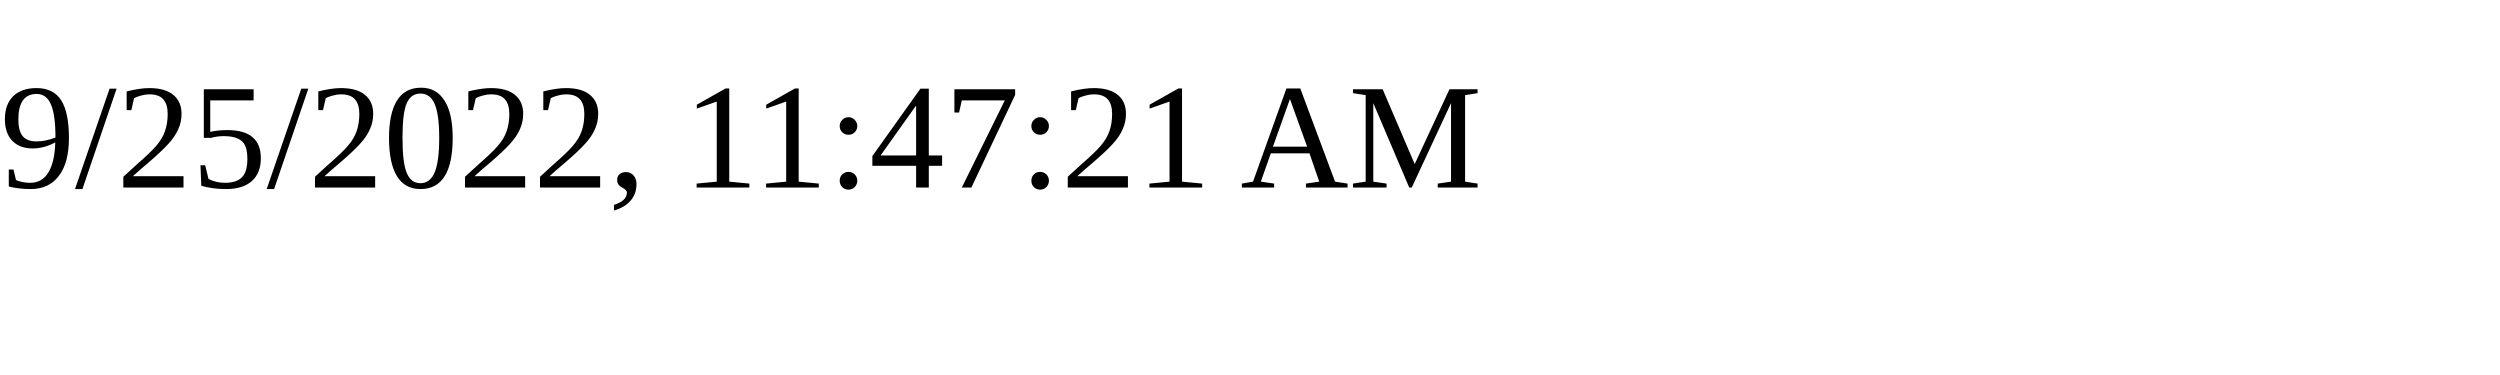
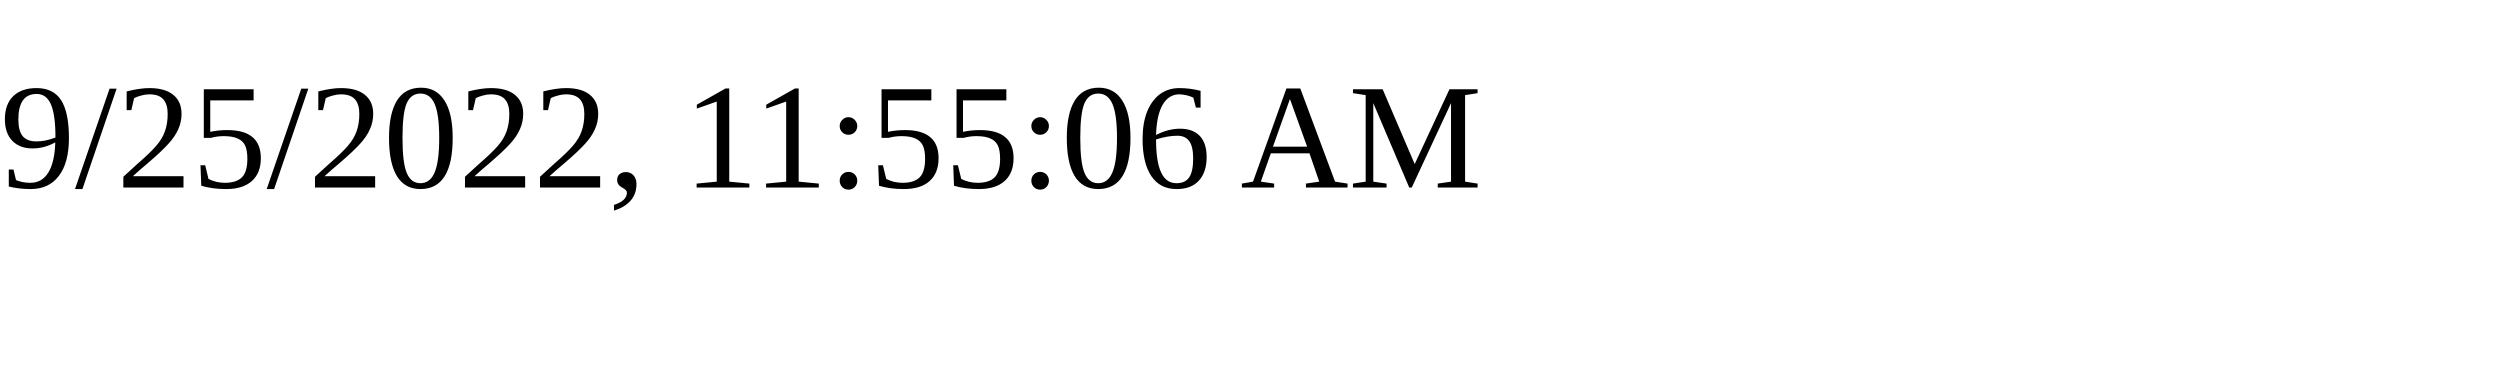
<svg xmlns="http://www.w3.org/2000/svg" height="30" width="200">
-   <text x="0" y="15">9/25/2022, 11:47:21 AM</text>
+   <text x="0" y="15">9/25/2022, 11:55:06 AM</text>
</svg>
